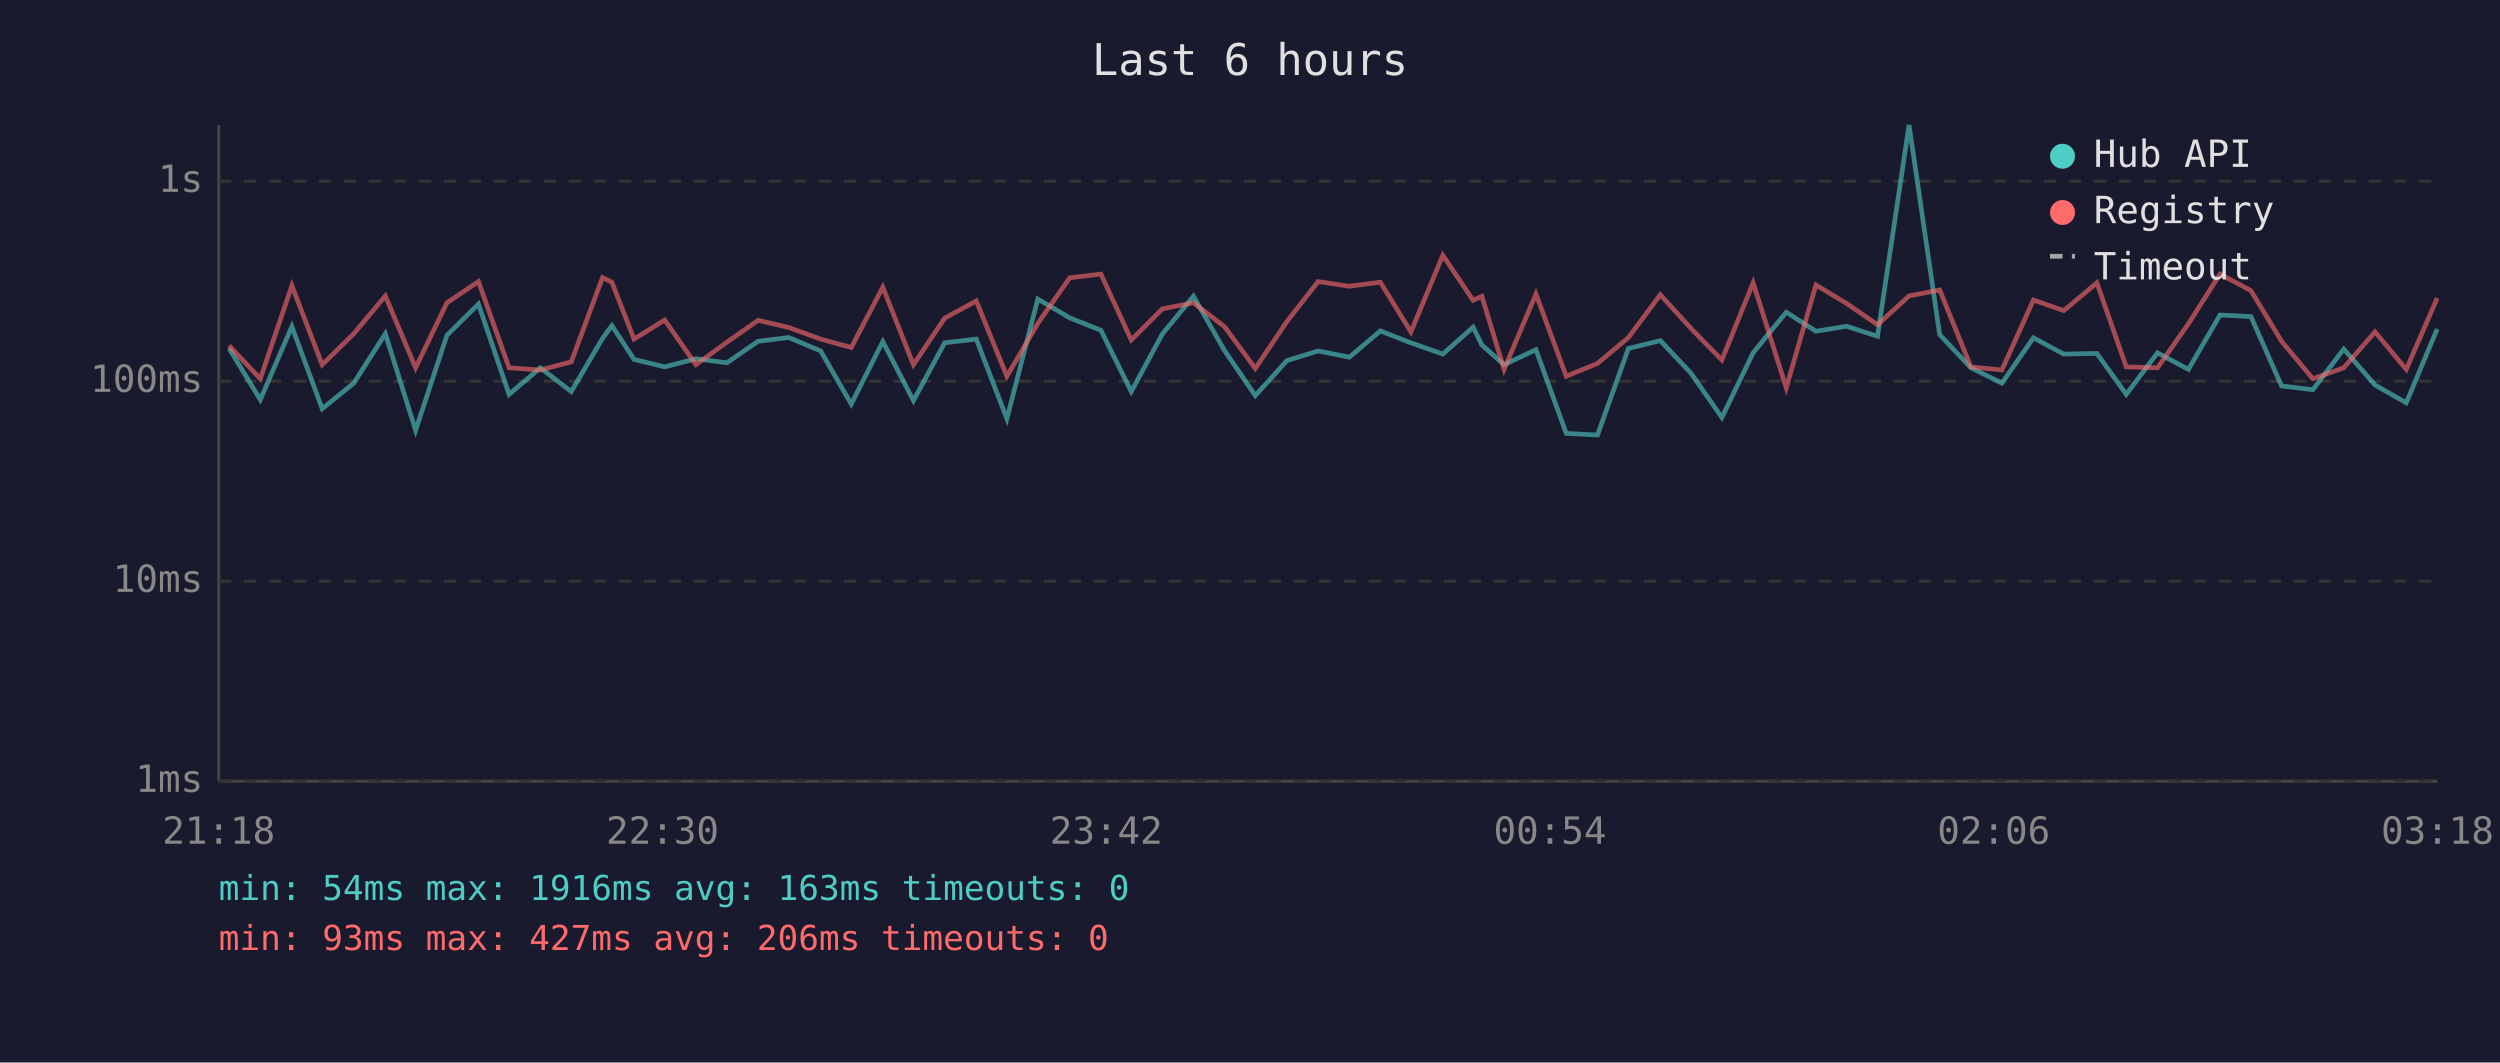
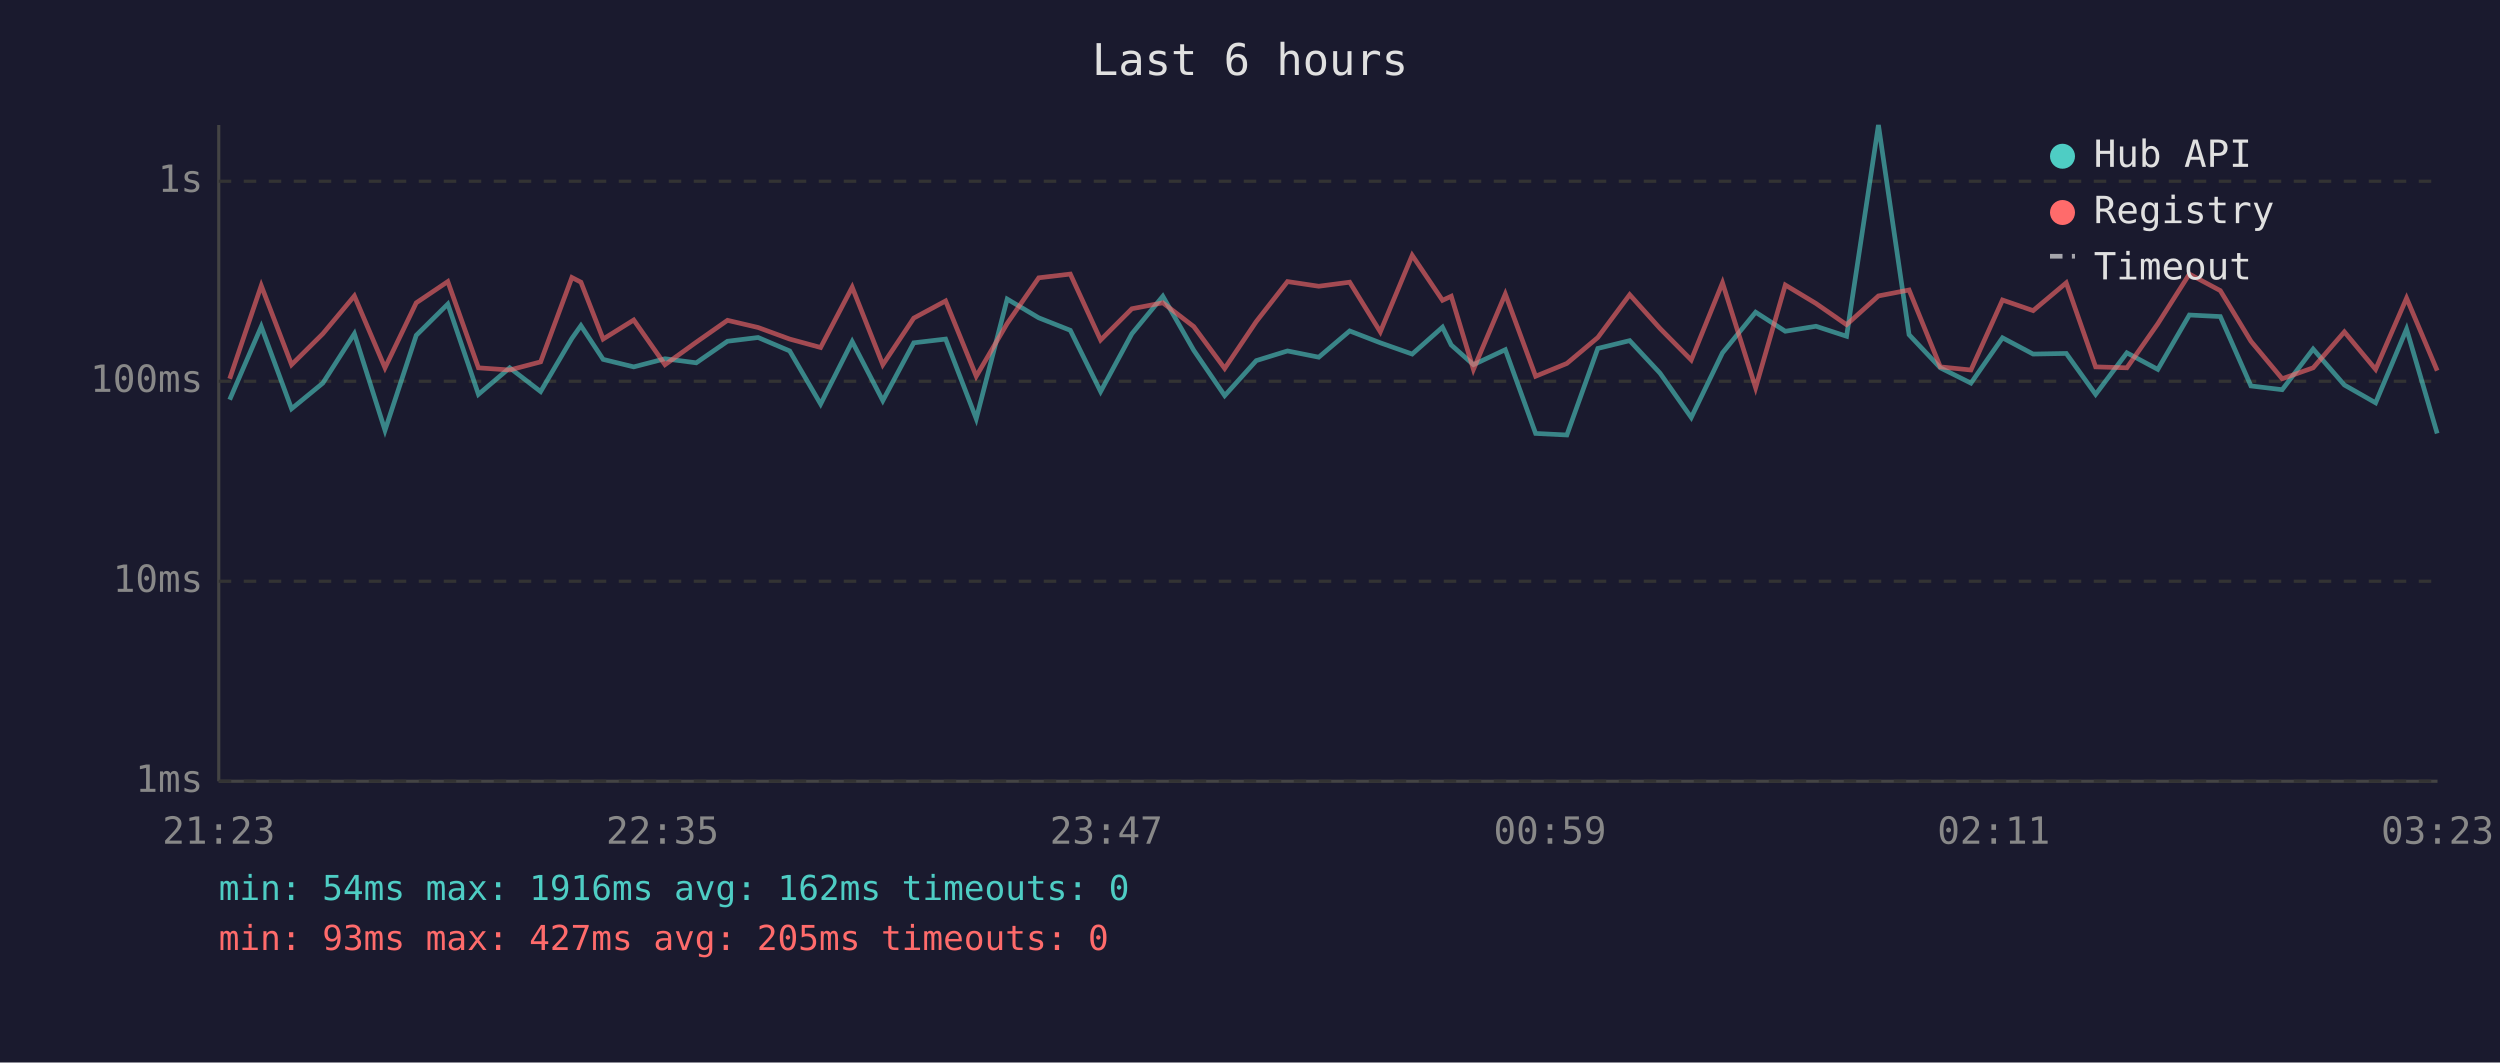
<svg xmlns="http://www.w3.org/2000/svg" viewBox="0 0 800 340" font-family="monospace" font-size="12">
  <rect width="800" height="340" fill="#1a1a2e" />
  <text x="400" y="24" fill="#e0e0e0" font-size="14" text-anchor="middle">Last 6 hours</text>
  <line x1="70" y1="40" x2="70" y2="250" stroke="#444" stroke-width="1" />
  <line x1="70" y1="250" x2="780" y2="250" stroke="#444" stroke-width="1" />
  <line x1="70" y1="250" x2="780" y2="250" stroke="#333" stroke-width="1" stroke-dasharray="4" />
  <text x="65" y="250" fill="#888" text-anchor="end" dominant-baseline="middle">1ms</text>
  <line x1="70" y1="186" x2="780" y2="186" stroke="#333" stroke-width="1" stroke-dasharray="4" />
  <text x="65" y="186" fill="#888" text-anchor="end" dominant-baseline="middle">10ms</text>
  <line x1="70" y1="122" x2="780" y2="122" stroke="#333" stroke-width="1" stroke-dasharray="4" />
  <text x="65" y="122" fill="#888" text-anchor="end" dominant-baseline="middle">100ms</text>
  <line x1="70" y1="58" x2="780" y2="58" stroke="#333" stroke-width="1" stroke-dasharray="4" />
  <text x="65" y="58" fill="#888" text-anchor="end" dominant-baseline="middle">1s</text>
-   <text x="70" y="270" fill="#888" text-anchor="middle">21:18</text>
-   <text x="212" y="270" fill="#888" text-anchor="middle">22:30</text>
-   <text x="354" y="270" fill="#888" text-anchor="middle">23:42</text>
-   <text x="496" y="270" fill="#888" text-anchor="middle">00:54</text>
-   <text x="638" y="270" fill="#888" text-anchor="middle">02:06</text>
-   <text x="780" y="270" fill="#888" text-anchor="middle">03:18</text>
-   <polyline points="73.3,111.5 83.3,127.9 93.4,104.5 103.1,130.8 113.2,122.6 123.3,106.8 133.0,137.7 143.0,107.3 153.1,97.3 162.9,126.2 172.9,117.7 182.8,125.3 192.8,108.3 195.8,104.2 202.9,115.0 212.7,117.4 222.7,114.8 232.6,116.1 242.6,109.2 252.4,108.0 262.6,112.3 272.4,129.3 282.5,109.3 292.3,128.2 302.3,109.7 312.4,108.5 322.2,134.0 332.1,95.7 342.3,101.7 352.3,105.7 362.0,125.3 372.0,106.8 381.9,94.8 391.8,112.1 401.7,126.6 411.8,115.4 421.8,112.3 431.8,114.3 441.7,105.9 451.5,109.7 461.7,113.3 471.4,104.7 474.2,110.4 481.3,116.7 491.5,111.9 501.2,138.7 511.2,139.2 521.1,111.5 531.3,109.0 541.1,119.4 551.0,133.6 561.0,112.9 571.6,99.9 581.1,106.0 590.9,104.4 600.8,107.6 610.9,40.0 620.7,107.1 630.7,117.7 640.6,122.6 650.7,108.1 660.4,113.3 671.0,113.1 680.4,126.2 690.4,112.9 700.3,118.2 710.4,100.8 720.3,101.3 730.1,123.5 740.1,124.7 750.0,111.7 760.0,123.2 770.0,128.9 779.9,105.3" fill="none" stroke="#4ecdc4" stroke-width="1.5" opacity="0.6" />
-   <polyline points="73.3,110.6 83.3,121.2 93.4,91.4 103.1,116.7 113.2,106.8 123.3,94.7 133.0,117.7 143.0,96.9 153.1,90.1 162.9,117.7 172.9,118.4 182.8,115.8 192.8,88.8 195.8,90.3 202.9,108.5 212.7,102.4 222.7,116.7 232.6,109.5 242.6,102.5 252.4,104.8 262.6,108.5 272.4,111.2 282.5,91.9 292.3,116.7 302.3,101.8 312.4,96.3 322.2,120.4 332.1,103.5 342.3,88.9 352.3,87.7 362.0,108.8 372.0,98.8 381.9,96.9 391.8,104.5 401.7,117.9 411.8,102.9 421.8,90.1 431.8,91.6 441.7,90.3 451.5,106.2 461.7,81.7 471.4,96.1 474.2,94.8 481.3,118.2 491.5,94.1 501.2,120.4 511.2,116.3 521.1,108.0 531.3,94.3 541.1,105.1 551.0,115.2 561.0,90.5 571.6,124.1 581.1,91.2 590.9,97.1 600.8,103.9 610.9,94.7 620.7,92.8 630.7,117.4 640.6,118.4 650.7,96.0 660.4,99.4 671.0,90.5 680.4,117.4 690.4,117.7 700.3,103.6 710.4,87.7 720.3,93.0 730.1,109.2 740.1,121.2 750.0,117.7 760.0,106.2 770.0,118.2 779.9,95.4" fill="none" stroke="#ff6b6b" stroke-width="1.5" opacity="0.6" />
+   <text x="70" y="270" fill="#888" text-anchor="middle">21:23</text>
+   <text x="212" y="270" fill="#888" text-anchor="middle">22:35</text>
+   <text x="354" y="270" fill="#888" text-anchor="middle">23:47</text>
+   <text x="496" y="270" fill="#888" text-anchor="middle">00:59</text>
+   <text x="638" y="270" fill="#888" text-anchor="middle">02:11</text>
+   <text x="780" y="270" fill="#888" text-anchor="middle">03:23</text>
+   <polyline points="73.5,127.9 83.6,104.5 93.3,130.8 103.3,122.6 113.4,106.8 123.2,137.7 133.2,107.3 143.3,97.3 153.1,126.2 163.1,117.7 173.0,125.3 183.0,108.3 185.9,104.2 193.0,115.0 202.8,117.4 212.8,114.8 222.8,116.1 232.8,109.2 242.6,108.0 252.7,112.3 262.6,129.3 272.7,109.3 282.5,128.2 292.4,109.7 302.6,108.5 312.4,134.0 322.3,95.7 332.4,101.7 342.5,105.7 352.2,125.3 362.2,106.8 372.1,94.8 382.0,112.1 391.9,126.6 402.0,115.4 412.0,112.3 422.0,114.3 431.9,105.9 441.7,109.7 451.9,113.3 461.6,104.7 464.4,110.4 471.5,116.7 481.7,111.9 491.4,138.7 501.4,139.2 511.3,111.5 521.5,109.0 531.2,119.4 541.2,133.6 551.2,112.9 561.8,99.9 571.3,106.0 581.1,104.4 590.9,107.6 601.1,40.0 610.9,107.1 620.9,117.7 630.7,122.6 640.8,108.1 650.6,113.3 661.2,113.1 670.6,126.2 680.6,112.9 690.5,118.2 700.6,100.8 710.5,101.3 720.3,123.5 730.3,124.7 740.2,111.7 750.2,123.2 760.2,128.9 770.1,105.3 779.9,138.7" fill="none" stroke="#4ecdc4" stroke-width="1.5" opacity="0.6" />
+   <polyline points="73.5,121.2 83.6,91.4 93.3,116.7 103.3,106.8 113.4,94.7 123.2,117.7 133.2,96.9 143.3,90.1 153.1,117.7 163.1,118.4 173.0,115.8 183.0,88.8 185.9,90.3 193.0,108.5 202.8,102.4 212.8,116.7 222.8,109.5 232.8,102.5 242.6,104.8 252.7,108.5 262.6,111.2 272.7,91.9 282.5,116.7 292.4,101.8 302.6,96.3 312.4,120.4 322.3,103.5 332.4,88.9 342.5,87.7 352.2,108.8 362.2,98.8 372.1,96.9 382.0,104.5 391.9,117.9 402.0,102.9 412.0,90.1 422.0,91.6 431.9,90.3 441.7,106.2 451.9,81.7 461.6,96.1 464.4,94.8 471.5,118.2 481.7,94.1 491.4,120.4 501.4,116.3 511.3,108.0 521.5,94.3 531.2,105.1 541.2,115.2 551.2,90.5 561.8,124.1 571.3,91.2 581.1,97.1 590.9,103.9 601.1,94.7 610.9,92.8 620.9,117.4 630.7,118.4 640.8,96.0 650.6,99.4 661.2,90.5 670.6,117.4 680.6,117.7 690.5,103.6 700.6,87.7 710.5,93.0 720.3,109.2 730.3,121.2 740.2,117.7 750.2,106.2 760.2,118.2 770.1,95.4 779.9,118.6" fill="none" stroke="#ff6b6b" stroke-width="1.5" opacity="0.6" />
  <circle cx="660" cy="50" r="4" fill="#4ecdc4" />
  <text x="670" y="50" fill="#e0e0e0" dominant-baseline="middle">Hub API</text>
  <circle cx="660" cy="68" r="4" fill="#ff6b6b" />
  <text x="670" y="68" fill="#e0e0e0" dominant-baseline="middle">Registry</text>
  <line x1="656" y1="82" x2="664" y2="82" stroke="#e0e0e0" stroke-width="1.5" stroke-dasharray="4,3" opacity="0.7" />
  <text x="670" y="86" fill="#e0e0e0" dominant-baseline="middle">Timeout</text>
-   <text x="70" y="288" fill="#4ecdc4" font-size="11">min: 54ms  max: 1916ms  avg: 163ms  timeouts: 0</text>
-   <text x="70" y="304" fill="#ff6b6b" font-size="11">min: 93ms  max: 427ms  avg: 206ms  timeouts: 0</text>
+   <text x="70" y="288" fill="#4ecdc4" font-size="11">min: 54ms  max: 1916ms  avg: 162ms  timeouts: 0</text>
+   <text x="70" y="304" fill="#ff6b6b" font-size="11">min: 93ms  max: 427ms  avg: 205ms  timeouts: 0</text>
</svg>
